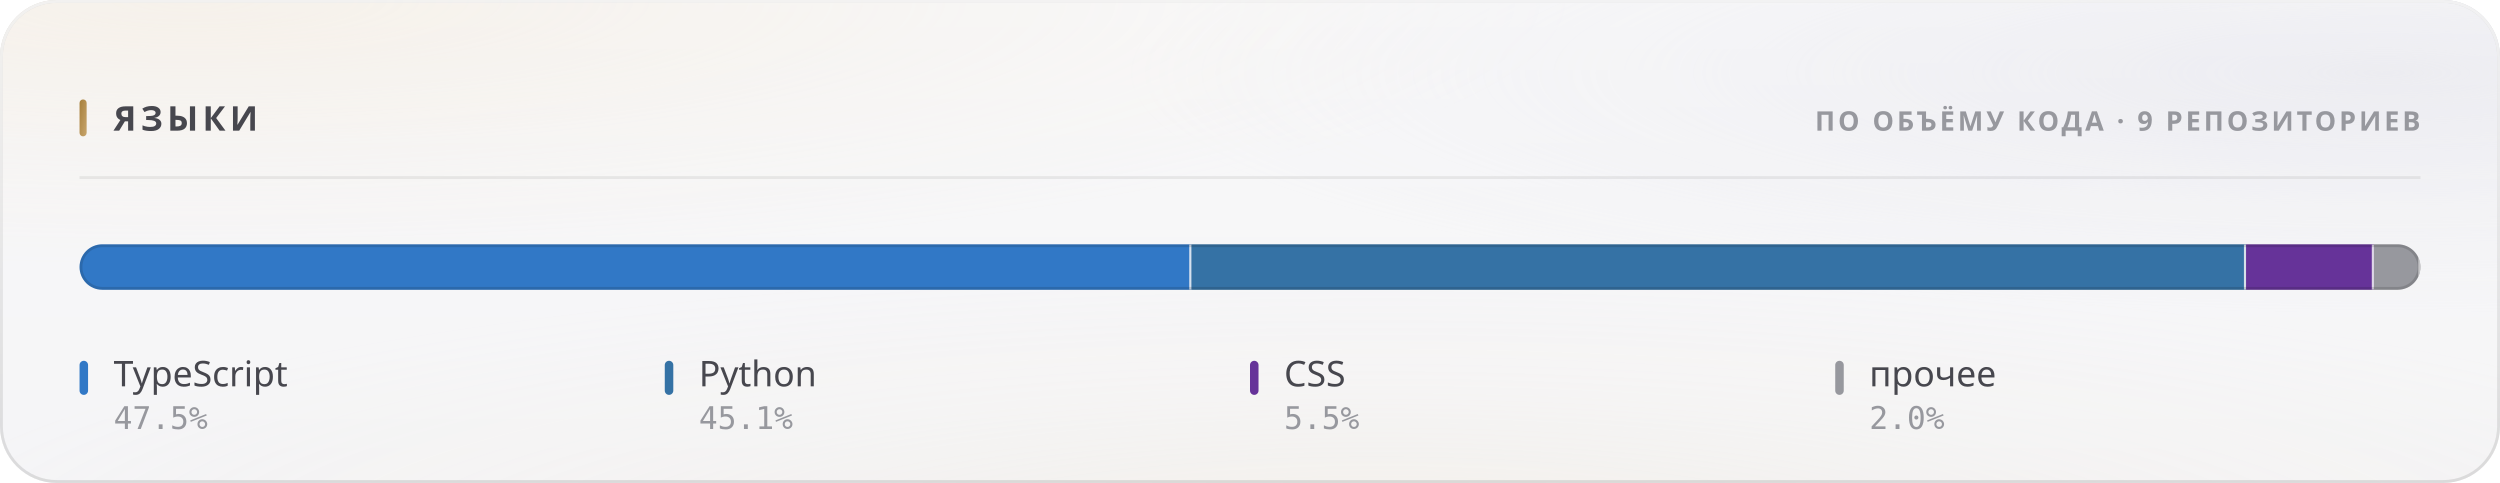
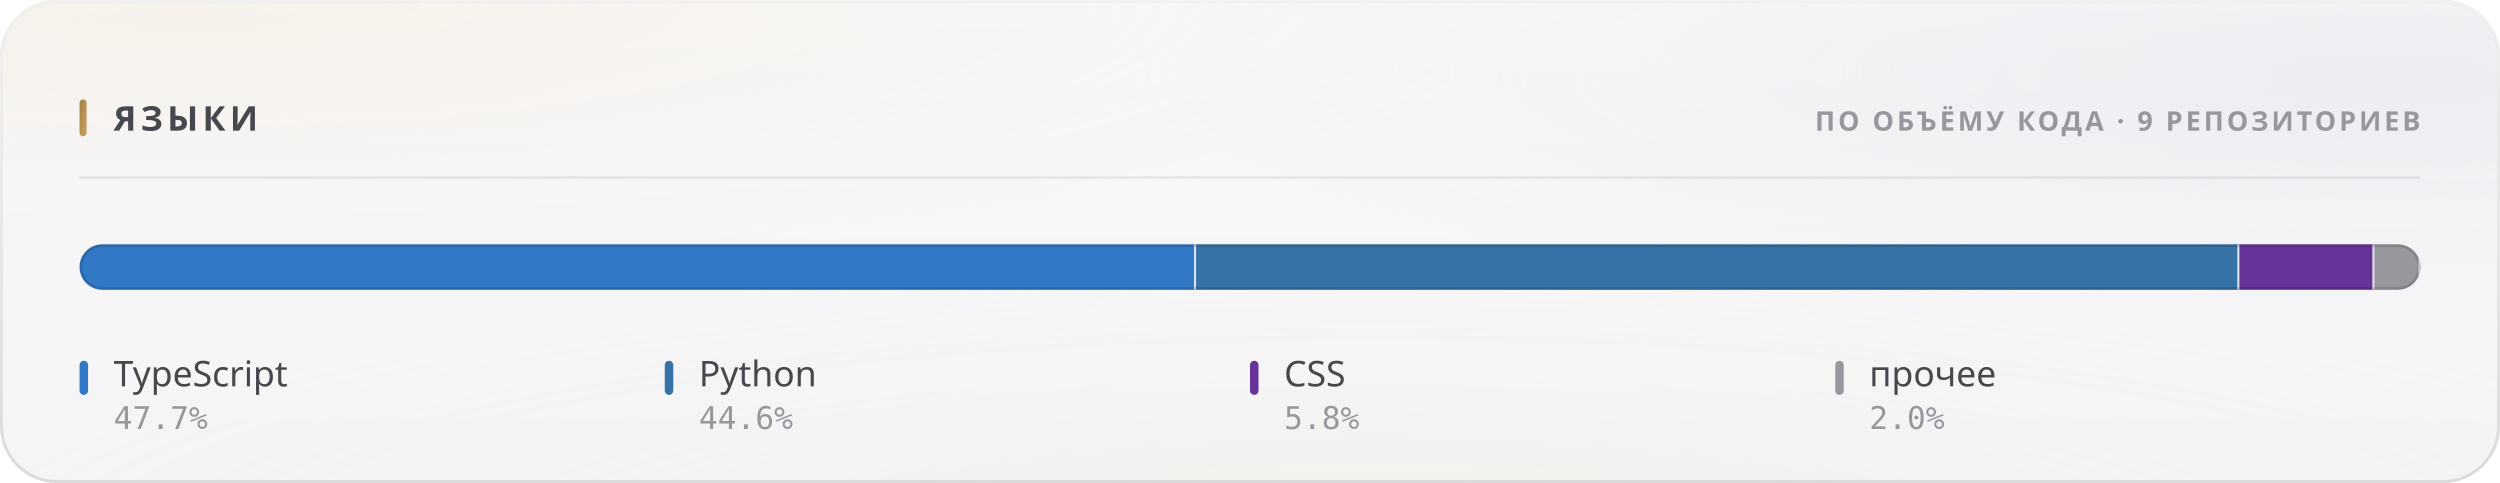
<svg xmlns="http://www.w3.org/2000/svg" width="880" height="170" viewBox="0 0 880 170" role="img">
  <style>
  text { font-family: -apple-system, BlinkMacSystemFont, 'Segoe UI', 'Noto Sans', Helvetica, Arial, sans-serif; }
  .mono { font-family: ui-monospace, 'SF Mono', 'Cascadia Mono', 'DejaVu Sans Mono', Menlo, Consolas, monospace; font-variant-numeric: tabular-nums; }
  .caps { letter-spacing: .1em; text-transform: uppercase; }

  @keyframes sheen  { from { transform: translateX(-120%); } to { transform: translateX(260%); } }
  @keyframes rise   { from { opacity: 0; transform: translateY(6px); } to { opacity: 1; transform: none; } }
  @keyframes slide  { from { opacity: 0; transform: translateX(-8px); } to { opacity: 1; transform: none; } }
  @keyframes grow   { from { transform: scaleY(0); } to { transform: scaleY(1); } }
  @keyframes widen  { from { transform: scaleX(0); } to { transform: scaleX(1); } }
  @keyframes draw   { from { stroke-dashoffset: 200; } to { stroke-dashoffset: 0; } }

  .sheen { animation: sheen 5.5s cubic-bezier(.45,0,.2,1) infinite; }
  .rise  { animation: rise .5s cubic-bezier(.16,1,.3,1) both; }
  .slide { animation: slide .42s cubic-bezier(.16,1,.3,1) both; }
  .bar   { transform-box: fill-box; transform-origin: 50% 100%;
           animation: grow .62s cubic-bezier(.16,1,.3,1) both; }
  .fill  { transform-box: fill-box; transform-origin: 0% 50%;
           animation: widen .8s cubic-bezier(.16,1,.3,1) both; }
  /* The hidden start state lives in the keyframes, never in the static rule.
     A renderer that ignores CSS animations then falls back to the FINISHED
     state — a drawn line, visible text — instead of an empty panel. */
  .spark { stroke-dasharray: 200;
           animation: draw 1.1s cubic-bezier(.16,1,.3,1) both; }

  @media (prefers-reduced-motion: reduce) {
    .sheen { animation: none; opacity: 0; }
    .rise, .slide, .bar, .fill, .spark { animation: none; opacity: 1; transform: none;
                                         stroke-dashoffset: 0; }
  }</style>
  <defs>
    <filter id="grain5" x="0" y="0" width="100%" height="100%">
      <feTurbulence type="fractalNoise" baseFrequency="0.85" numOctaves="3" stitchTiles="stitch" />
      <feColorMatrix type="saturate" values="0" />
    </filter>
    <linearGradient id="accent1" x1="0" y1="0" x2="1" y2="1">
      <stop offset="0%" stop-color="#a67f3b" />
      <stop offset="100%" stop-color="#c8a56c" />
    </linearGradient>
    <radialGradient id="aurora6" cx="0.08" cy="0" r="0.55">
      <stop offset="0%" stop-color="#e7c99a" stop-opacity="0.28" />
      <stop offset="55%" stop-color="#e7c99a" stop-opacity="0.098" />
      <stop offset="100%" stop-color="#e7c99a" stop-opacity="0" />
    </radialGradient>
    <radialGradient id="aurora7" cx="0.95" cy="0.15" r="0.5">
      <stop offset="0%" stop-color="#ccccdb" stop-opacity="0.45" />
      <stop offset="55%" stop-color="#ccccdb" stop-opacity="0.158" />
      <stop offset="100%" stop-color="#ccccdb" stop-opacity="0" />
    </radialGradient>
    <radialGradient id="aurora8" cx="0.55" cy="1.15" r="0.6">
      <stop offset="0%" stop-color="#ead4b3" stop-opacity="0.2" />
      <stop offset="55%" stop-color="#ead4b3" stop-opacity="0.07" />
      <stop offset="100%" stop-color="#ead4b3" stop-opacity="0" />
    </radialGradient>
    <linearGradient id="glass2" x1="0" y1="0" x2="0" y2="1">
      <stop offset="0%" stop-color="#ffffff" stop-opacity="0.42" />
      <stop offset="100%" stop-color="#ffffff" stop-opacity="0.16" />
    </linearGradient>
    <linearGradient id="rim3" x1="0" y1="0" x2="0" y2="1">
      <stop offset="0%" stop-color="#ffffff" stop-opacity="0.7" />
      <stop offset="100%" stop-color="#ffffff" stop-opacity="0.15" />
    </linearGradient>
    <linearGradient id="spec4" x1="0" y1="0" x2="1" y2="0">
      <stop offset="0%" stop-color="#ffffff" stop-opacity="0" />
      <stop offset="35%" stop-color="#ffffff" stop-opacity="0.72" />
      <stop offset="70%" stop-color="#ffffff" stop-opacity="0.252" />
      <stop offset="100%" stop-color="#ffffff" stop-opacity="0" />
    </linearGradient>
    <clipPath id="barclip9">
      <rect x="28" y="86" width="824" height="16" rx="8" />
    </clipPath>
  </defs>
  <rect width="880" height="170" rx="20" fill="#f3f3f5" />
  <rect width="880" height="170" rx="20" fill="url(#aurora6)" />
  <rect width="880" height="170" rx="20" fill="url(#aurora7)" />
  <rect width="880" height="170" rx="20" fill="url(#aurora8)" />
  <rect width="880" height="170" rx="20" fill="url(#glass2)" />
  <rect width="880" height="170" rx="20" filter="url(#grain5)" opacity="0.06" style="mix-blend-mode:overlay" />
  <rect x=".5" y=".5" width="879" height="169" rx="19.5" fill="none" stroke="rgba(10,10,12,0.14)" />
  <rect x=".5" y=".5" width="879" height="169" rx="19.5" fill="none" stroke="url(#rim3)" />
  <path d="M20 1 H860" stroke="url(#spec4)" stroke-width="1.2" fill="none" />
  <rect x="28" y="35" width="2.5" height="13" rx="1.25" fill="url(#accent1)" />
  <text x="40" y="46" font-size="12" font-weight="700" fill="#47474e" letter-spacing="0.13em">ЯЗЫКИ</text>
  <text x="852" y="46" font-size="9.5" font-weight="600" fill="#97989e" text-anchor="end" letter-spacing="0.11em">ПО ОБЪЁМУ КОДА · 9 РЕПОЗИТОРИЕВ</text>
  <path d="M28 62.5 H852" stroke="rgba(10,10,12,0.07)" stroke-width="1" />
  <g clip-path="url(#barclip9)">
    <g class="fill">
-       <rect x="28.00" y="86" width="391.36" height="16" fill="#3178c6" />
-       <rect x="418.61" y="86" width="1.5" height="16" fill="#f3f3f5" opacity=".85" />
-       <rect x="419.36" y="86" width="371.25" height="16" fill="#3572A5" />
-       <rect x="789.86" y="86" width="1.5" height="16" fill="#f3f3f5" opacity=".85" />
-       <rect x="790.61" y="86" width="45.01" height="16" fill="#663399" />
-       <rect x="834.87" y="86" width="1.5" height="16" fill="#f3f3f5" opacity=".85" />
-       <rect x="835.62" y="86" width="16.38" height="16" fill="#97989e" />
+       <rect x="28.00" y="86" width="393.02" height="16" fill="#3178c6" />
+       <rect x="420.27" y="86" width="1.5" height="16" fill="#f3f3f5" opacity=".85" />
+       <rect x="421.02" y="86" width="367.24" height="16" fill="#3572A5" />
+       <rect x="787.51" y="86" width="1.5" height="16" fill="#f3f3f5" opacity=".85" />
+       <rect x="788.26" y="86" width="47.54" height="16" fill="#663399" />
+       <rect x="835.05" y="86" width="1.5" height="16" fill="#f3f3f5" opacity=".85" />
+       <rect x="835.80" y="86" width="16.20" height="16" fill="#97989e" />
      <rect x="851.25" y="86" width="1.5" height="16" fill="#f3f3f5" opacity=".85" />
    </g>
  </g>
  <rect x="28.5" y="86.5" width="823" height="15" rx="7.5" fill="none" stroke="rgba(10,10,12,0.14)" />
  <g class="rise" opacity="1" style=" animation-delay:0.200s;">
    <rect x="28" y="127" width="3" height="12" rx="1.5" fill="#3178c6" />
    <text x="40" y="136" font-size="12.5" font-weight="500" fill="#47474e">TypeScript</text>
-     <text x="40" y="151" font-size="11" font-weight="400" fill="#97989e" class="mono">47.5%</text>
+     <text x="40" y="151" font-size="11" font-weight="400" fill="#97989e" class="mono">47.7%</text>
  </g>
  <g class="rise" opacity="1" style=" animation-delay:0.240s;">
    <rect x="234" y="127" width="3" height="12" rx="1.5" fill="#3572A5" />
    <text x="246" y="136" font-size="12.5" font-weight="500" fill="#47474e">Python</text>
-     <text x="246" y="151" font-size="11" font-weight="400" fill="#97989e" class="mono">45.1%</text>
+     <text x="246" y="151" font-size="11" font-weight="400" fill="#97989e" class="mono">44.6%</text>
  </g>
  <g class="rise" opacity="1" style=" animation-delay:0.280s;">
    <rect x="440" y="127" width="3" height="12" rx="1.5" fill="#663399" />
    <text x="452" y="136" font-size="12.5" font-weight="500" fill="#47474e">CSS</text>
-     <text x="452" y="151" font-size="11" font-weight="400" fill="#97989e" class="mono">5.5%</text>
+     <text x="452" y="151" font-size="11" font-weight="400" fill="#97989e" class="mono">5.8%</text>
  </g>
  <g class="rise" opacity="1" style=" animation-delay:0.320s;">
    <rect x="646" y="127" width="3" height="12" rx="1.5" fill="#97989e" />
    <text x="658" y="136" font-size="12.5" font-weight="500" fill="#47474e">прочее</text>
    <text x="658" y="151" font-size="11" font-weight="400" fill="#97989e" class="mono">2.0%</text>
  </g>
</svg>
